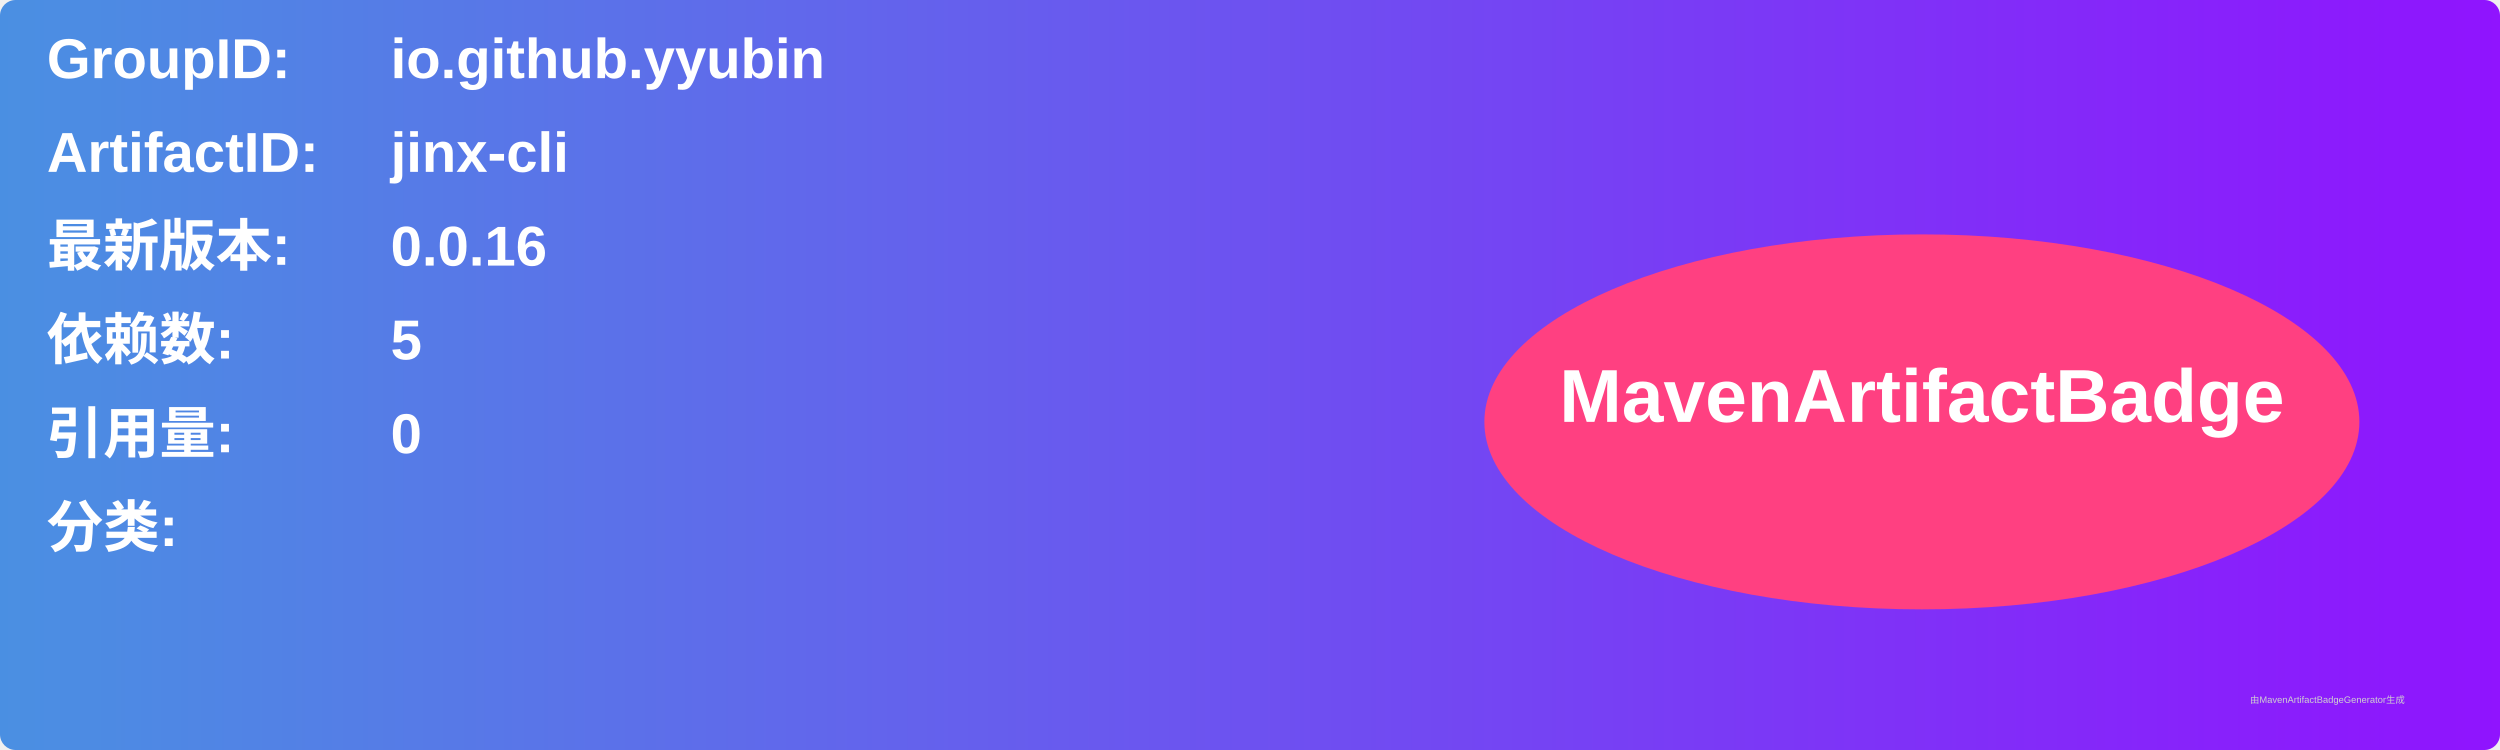
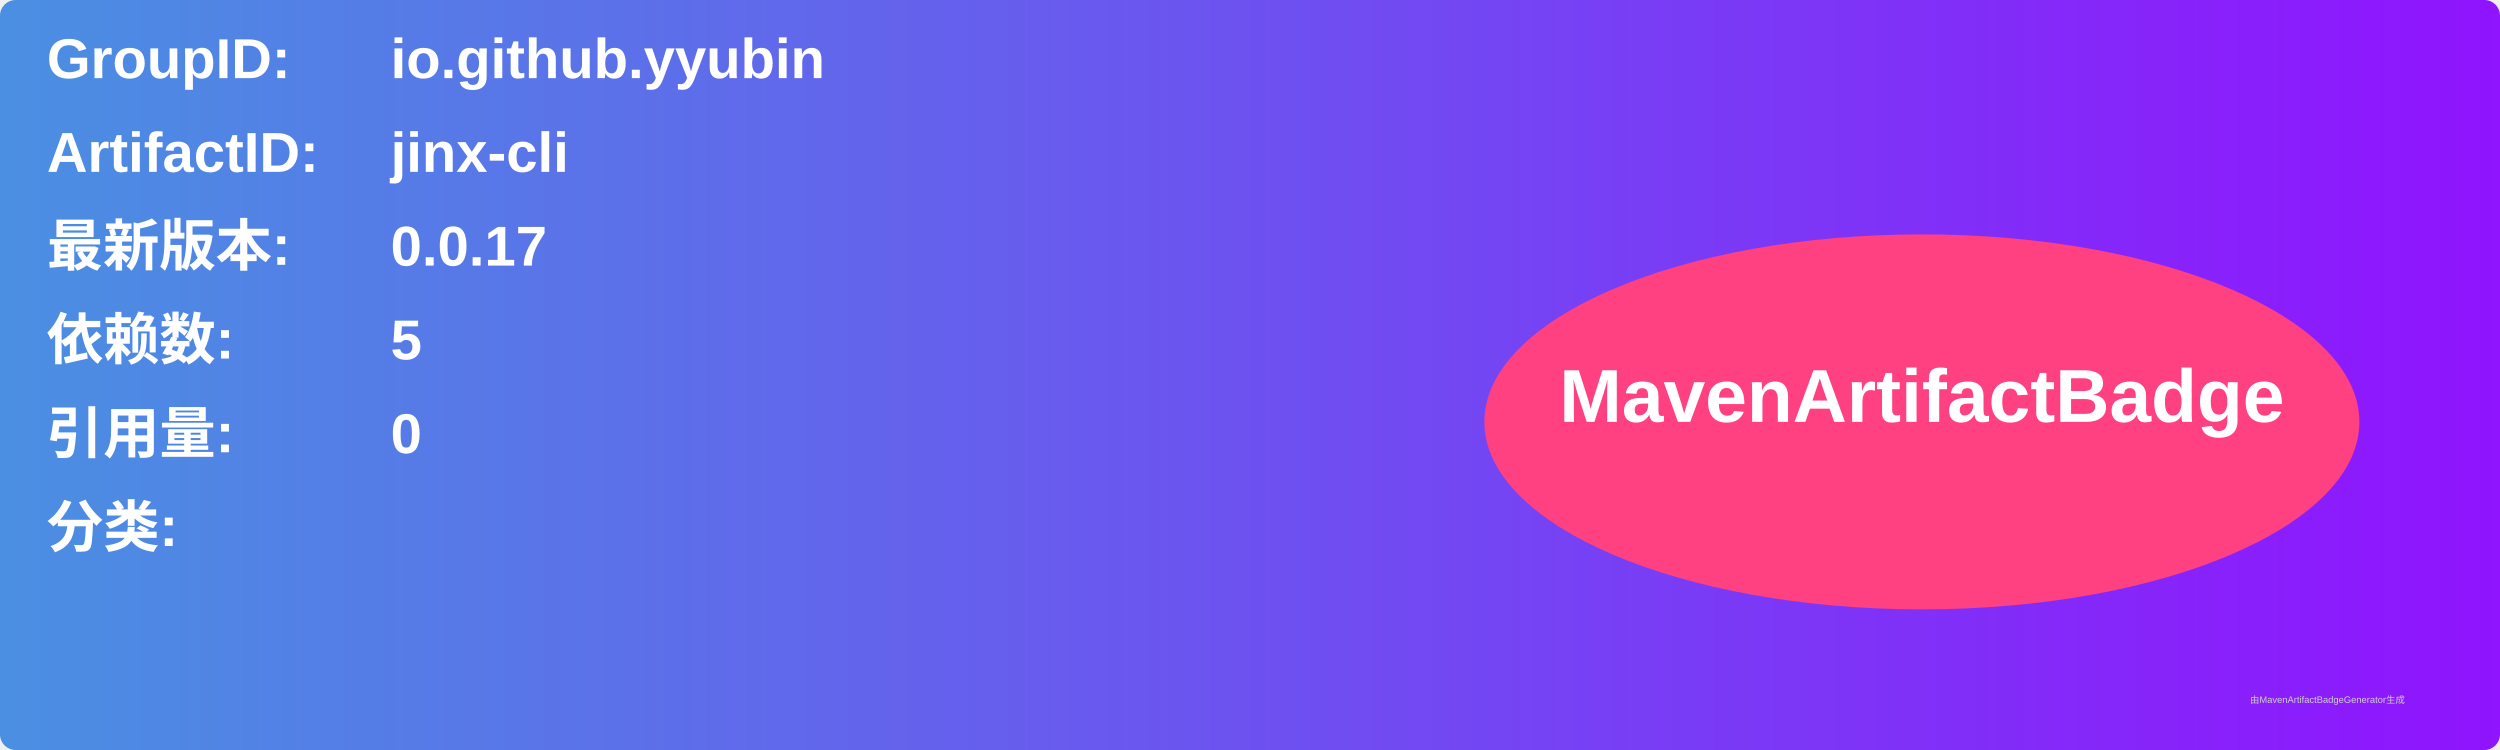
<svg xmlns="http://www.w3.org/2000/svg" width="800" height="240" viewBox="0 0 800 240">
  <linearGradient id="grad" x1="0%" y1="0%" x2="100%" y2="0%">
    <stop offset="0%" stop-color="#4a90e2" />
    <stop offset="100%" stop-color="#9013fe" />
  </linearGradient>
  <rect width="100%" height="100%" rx="5" ry="5" fill="url(#grad)" />
  <g transform="translate(15, 15)">
    <text x="0" y="10" font-family="Arial" font-size="18" fill="white" font-weight="bold" width="260">GroupID:</text>
    <text x="110" y="10" font-family="Arial" font-size="18" fill="white" font-weight="bold" width="460">io.github.yyubin</text>
    <text x="0" y="40" font-family="Arial" font-size="18" fill="white" font-weight="bold" width="260">ArtifactID:</text>
    <text x="110" y="40" font-family="Arial" font-size="18" fill="white" font-weight="bold" width="460">jinx-cli</text>
    <text x="0" y="70" font-family="Arial" font-size="18" fill="white" font-weight="bold">最新版本:</text>
    <text x="110" y="70" font-family="Arial" font-size="18" fill="white" font-weight="bold">
-       <tspan font-weight="bold">0.0.16</tspan>
+       <tspan font-weight="bold">0.0.17</tspan>
    </text>
    <text x="0" y="100" font-family="Arial" font-size="18" fill="white" font-weight="bold">依赖数: </text>
    <text x="110" y="100" font-family="Arial" font-size="18" fill="white">
      <tspan font-weight="bold">5</tspan>
    </text>
    <text x="0" y="130" font-family="Arial" font-size="18" fill="white" font-weight="bold">引用量: </text>
    <text x="110" y="130" font-family="Arial" font-size="18" fill="white">
      <tspan font-weight="bold">0</tspan>
    </text>
    <text x="0" y="160" font-family="Arial" font-size="18" fill="white" font-weight="bold">分类:</text>
    <text x="10" y="190" font-family="Arial" font-size="10" fill="white">
      <tspan font-weight="bold" />
    </text>
    <ellipse cx="600" cy="120" rx="140" ry="60" fill="#ff4081" />
    <text x="600" y="120" text-anchor="middle" font-family="Arial" font-size="24" fill="white" font-weight="bold">MavenArtifactBadge</text>
  </g>
  <text x="720" y="225" font-family="Arial" font-size="3" fill="#d0d0d0">由MavenArtifactBadgeGenerator生成</text>
</svg>
